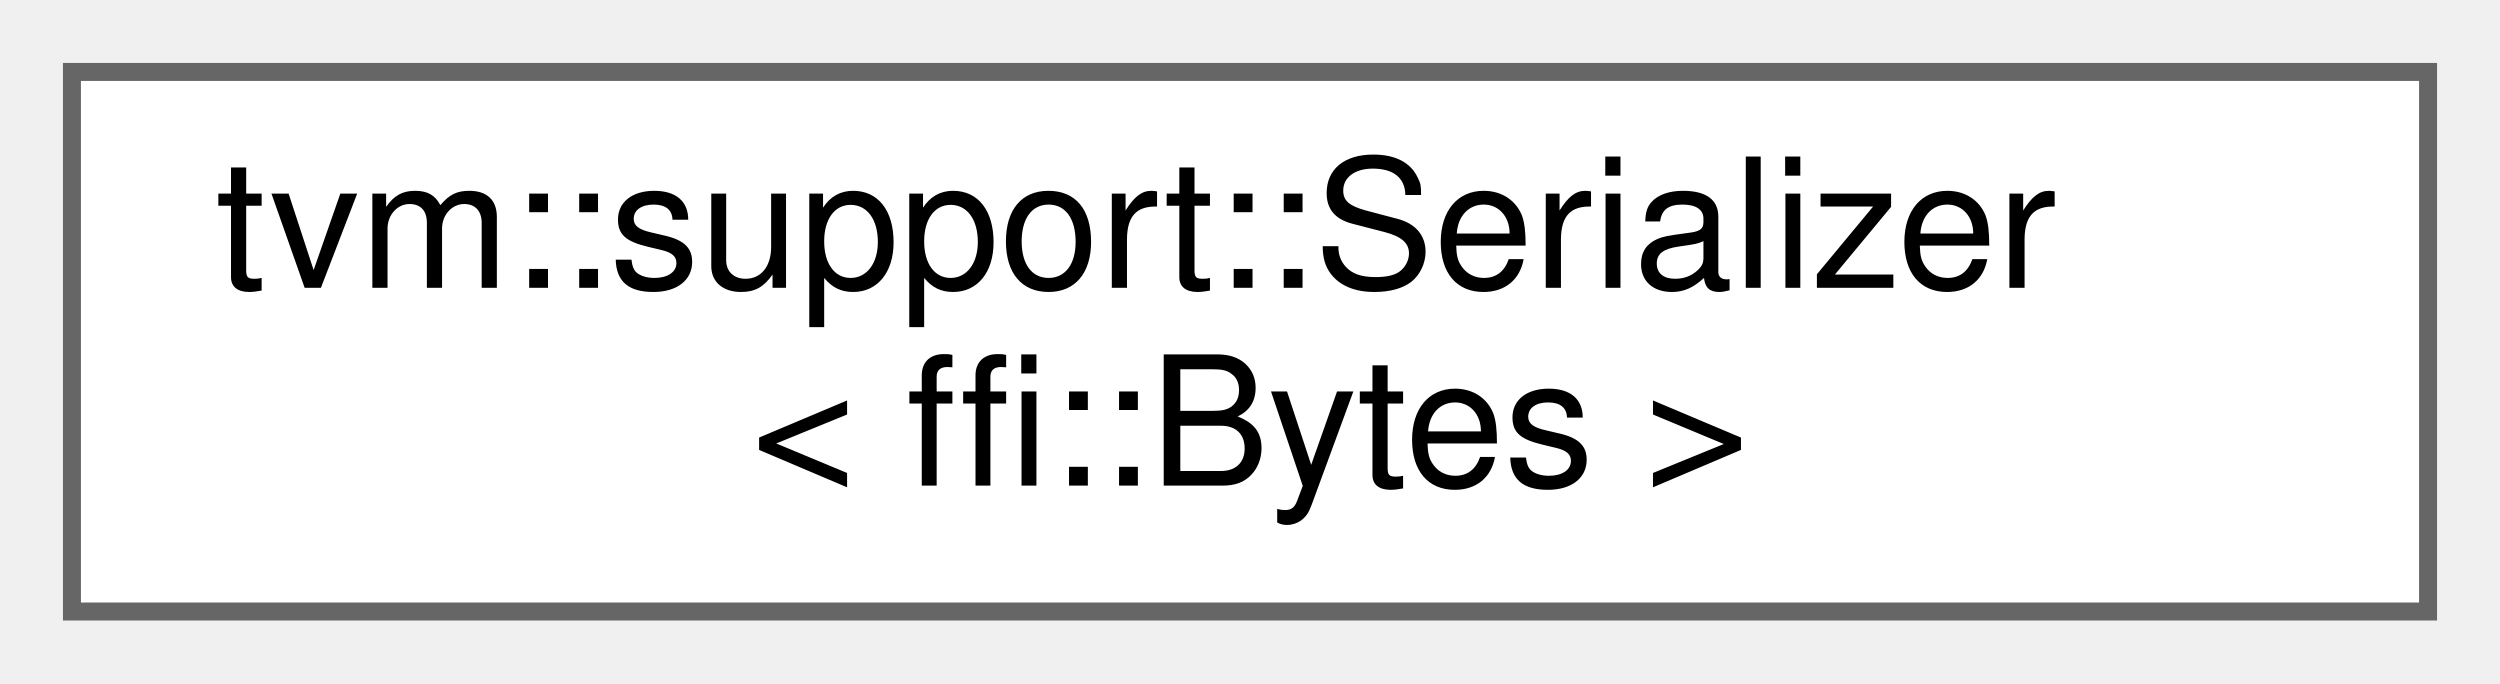
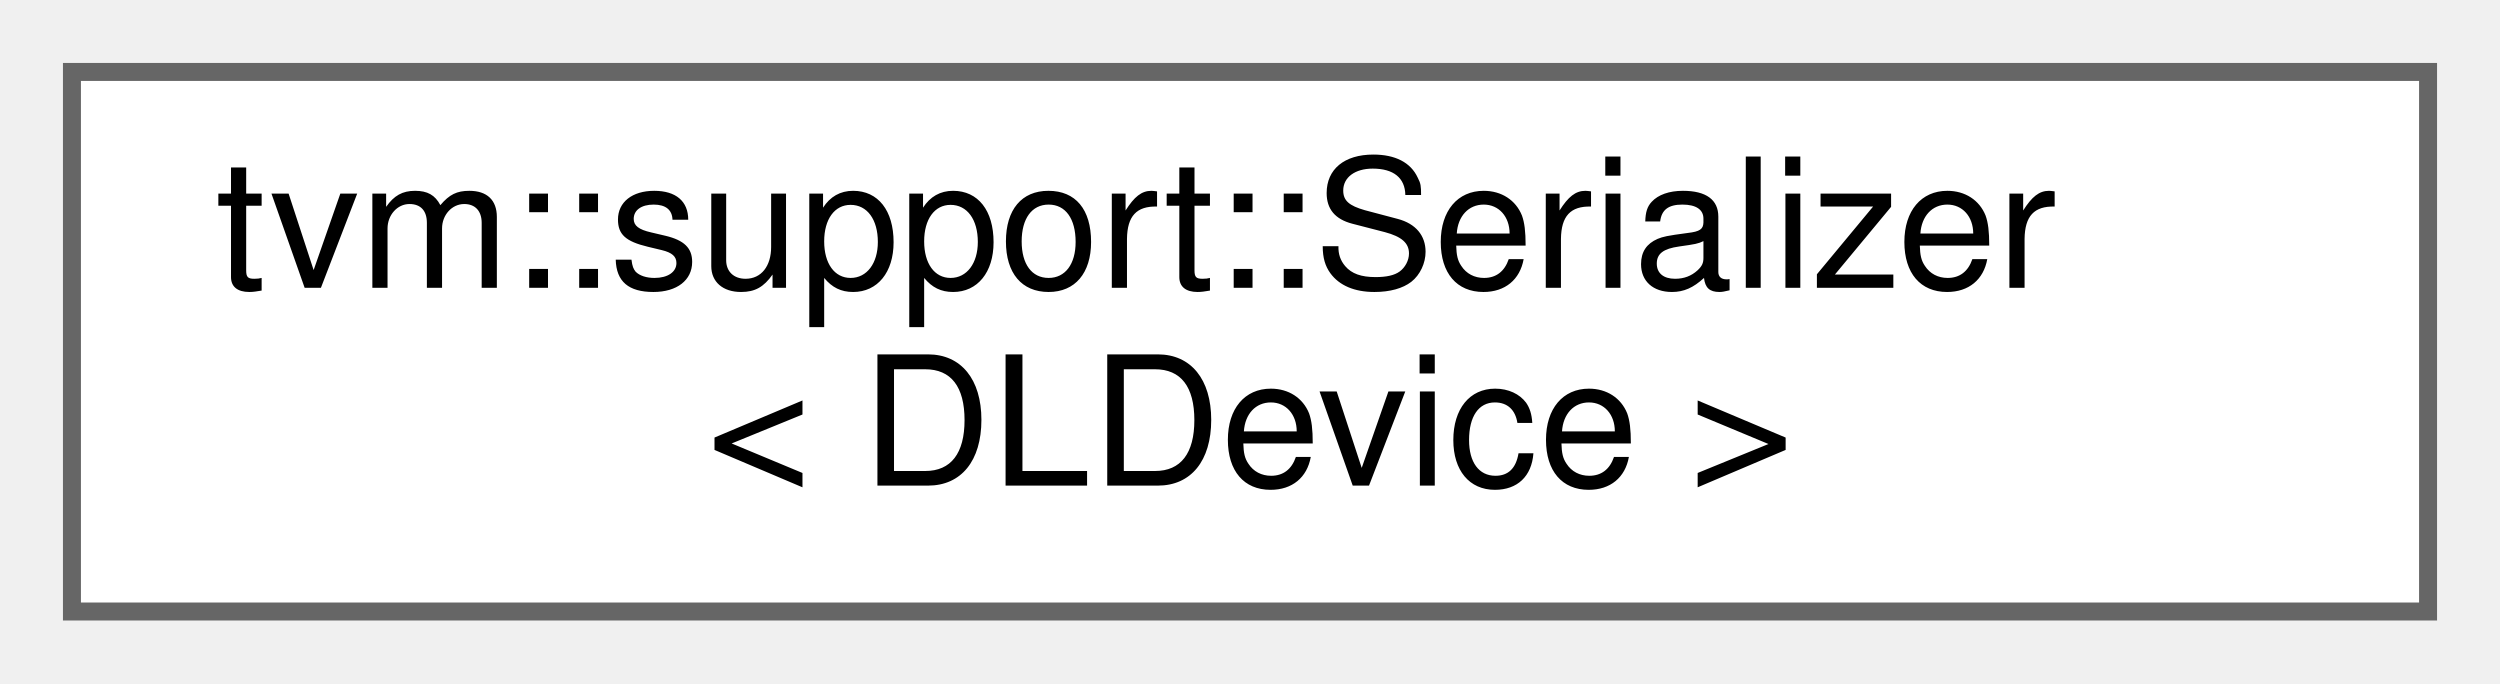
<svg xmlns="http://www.w3.org/2000/svg" xmlns:xlink="http://www.w3.org/1999/xlink" width="139pt" height="38pt" viewBox="0.00 0.00 139.00 38.00">
  <g id="graph0" class="graph" transform="scale(1 1) rotate(0) translate(4 34)">
    <g id="Node000000" class="node">
      <g id="a_Node000000">
-         <a xlink:href="structtvm_1_1support_1_1Serializer_3_01ffi_1_1Bytes_01_4.html" target="_top" xlink:title=" ">
+         <a xlink:href="structtvm_1_1support_1_1Serializer_3_01DLDevice_01_4.html" target="_top" xlink:title=" ">
          <polygon fill="white" stroke="#666666" points="131,-30 0,-30 0,0 131,0 131,-30" />
          <text text-anchor="start" x="8" y="-18" font-family="Helvetica,sans-Serif" font-size="10.00">tvm::support::Serializer</text>
-           <text text-anchor="middle" x="65.5" y="-7" font-family="Helvetica,sans-Serif" font-size="10.00">&lt; ffi::Bytes &gt;</text>
+           <text text-anchor="middle" x="65.5" y="-7" font-family="Helvetica,sans-Serif" font-size="10.00">&lt; DLDevice &gt;</text>
        </a>
      </g>
    </g>
  </g>
</svg>
